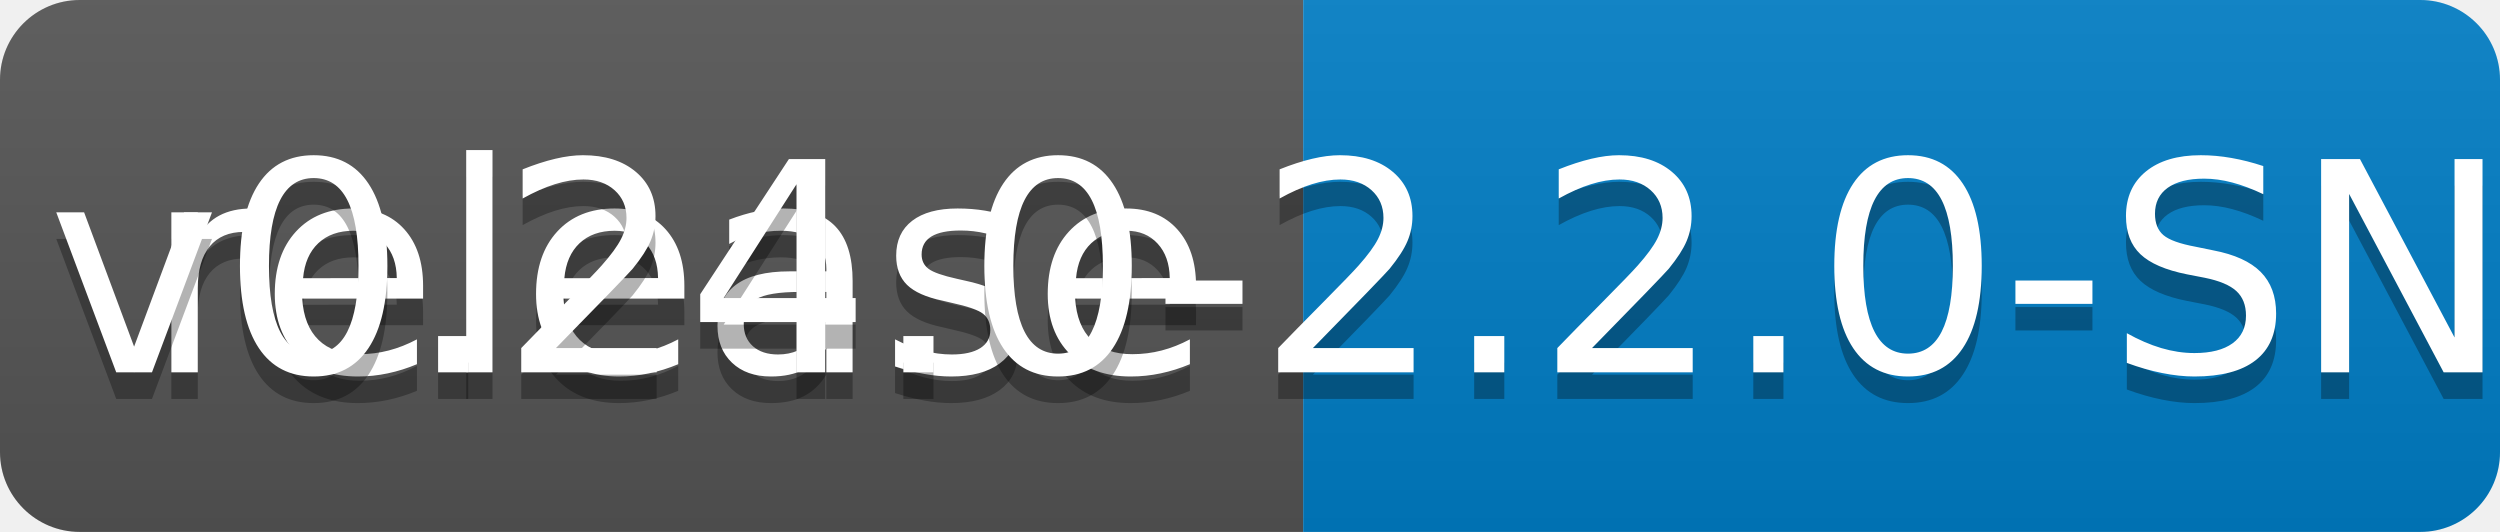
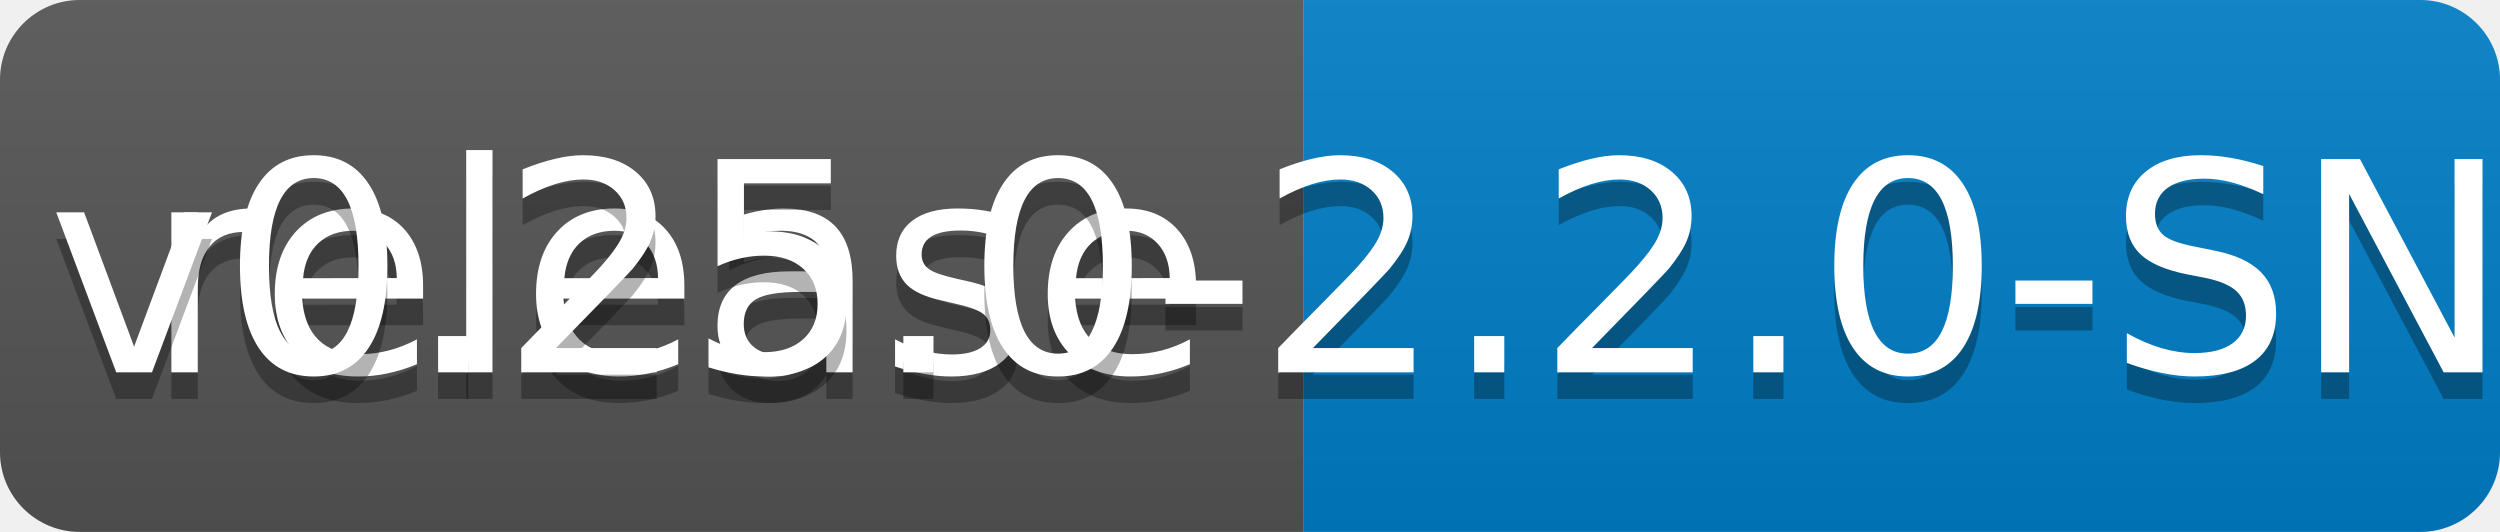
<svg xmlns="http://www.w3.org/2000/svg" width="94" height="20">
  <linearGradient id="b" x2="0" y2="100%">
    <stop offset="0" stop-color="#bbb" stop-opacity=".1" />
    <stop offset="1" stop-opacity=".1" />
  </linearGradient>
  <clipPath id="a">
    <rect width="94" height="20" rx="3" fill="#fff" />
  </clipPath>
  <g clip-path="url(#a)">
    <path fill="#555" d="M0 0h49v20H0z" />
    <path fill="#007ec6" d="M49 0h45v20H49z" />
    <path fill="url(#b)" d="M0 0h94v20H0z" />
  </g>
  <g fill="#fff" text-anchor="middle" font-family="DejaVu Sans,Verdana,Geneva,sans-serif" font-size="110">
    <text x="255" y="150" fill="#010101" fill-opacity=".3" transform="scale(.1)" textLength="390">release</text>
    <text x="255" y="140" transform="scale(.1)" textLength="390">release</text>
-     <text x="705" y="150" fill="#010101" fill-opacity=".3" transform="scale(.1)" textLength="350">v0.24.0-2.2.0-SNAPSHOT</text>
-     <text x="705" y="140" transform="scale(.1)" textLength="350">v0.24.0-2.2.0-SNAPSHOT</text>
+     <text x="705" y="150" fill="#010101" fill-opacity=".3" transform="scale(.1)" textLength="350">v0.25.0-2.2.0-SNAPSHOT</text>
+     <text x="705" y="140" transform="scale(.1)" textLength="350">v0.25.0-2.2.0-SNAPSHOT</text>
  </g>
</svg>
